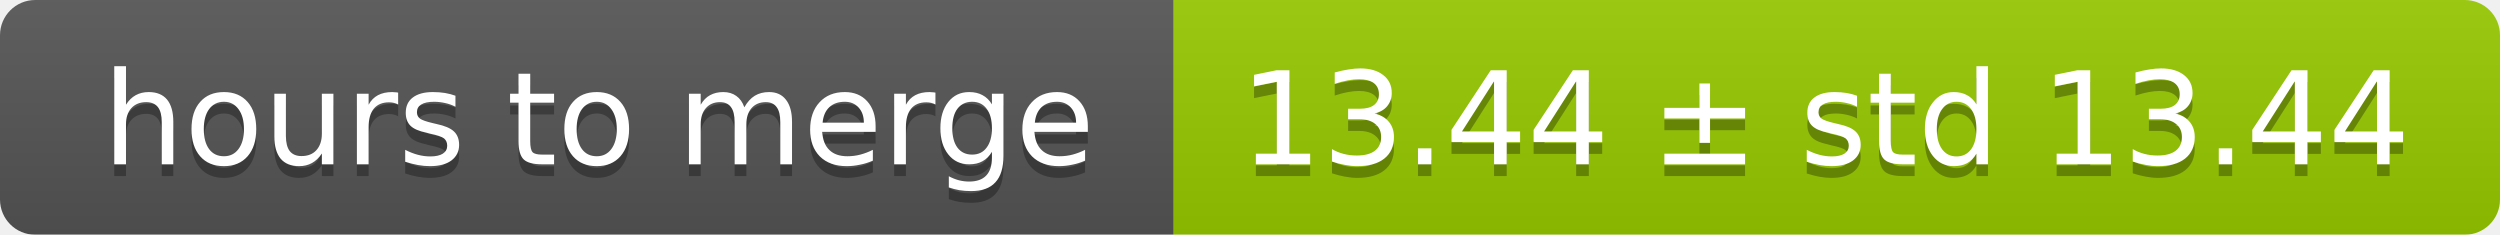
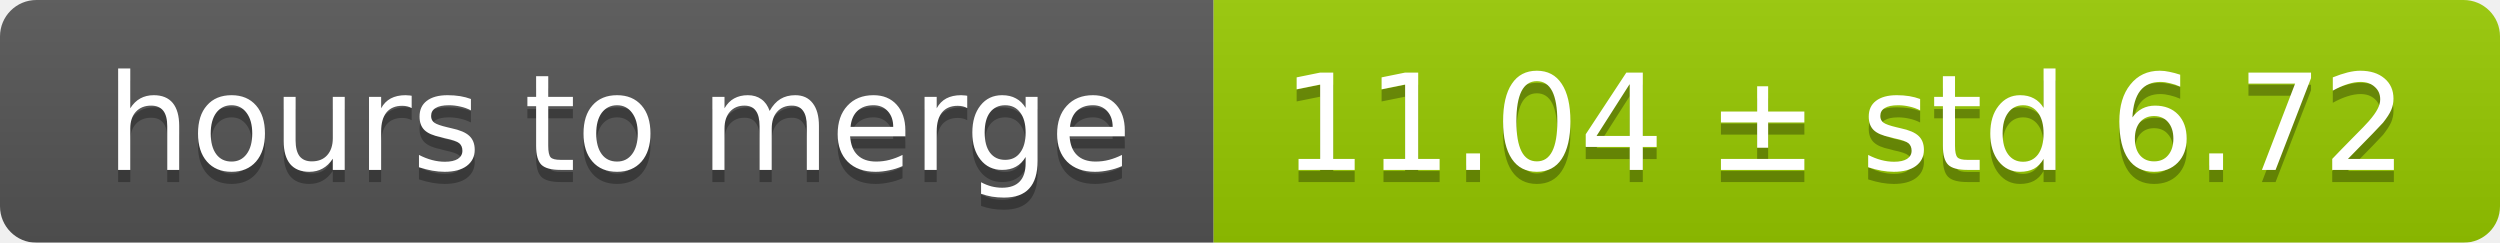
- <svg xmlns="http://www.w3.org/2000/svg" width="213" height="20">
+ <svg xmlns="http://www.w3.org/2000/svg" width="206" height="20">
  <linearGradient id="smooth" x2="0" y2="100%">
    <stop offset="0" stop-color="#bbb" stop-opacity=".1" />
    <stop offset="1" stop-opacity=".1" />
  </linearGradient>
  <mask id="round">
-     <rect width="213" height="20" rx="3" fill="#fff" />
+     <rect width="206" height="20" rx="3" fill="#fff" />
  </mask>
  <g mask="url(#round)">
    <rect width="100" height="20" fill="#555" />
-     <rect x="100" width="113" height="20" fill="#97ca00" />
-     <rect width="213" height="20" fill="url(#smooth)" />
+     <rect x="100" width="106" height="20" fill="#97ca00" />
+     <rect width="206" height="20" fill="url(#smooth)" />
  </g>
  <g fill="#fff" text-anchor="middle" font-family="DejaVu Sans,Verdana,Geneva,sans-serif" font-size="11">
    <text x="51" y="15" fill="#010101" fill-opacity=".3">hours to merge</text>
    <text x="51" y="14">hours to merge</text>
-     <text x="155.5" y="15" fill="#010101" fill-opacity=".3">13.44 ± std 13.44</text>
-     <text x="155.5" y="14">13.44 ± std 13.44</text>
+     <text x="152" y="15" fill="#010101" fill-opacity=".3">11.04 ± std 6.72</text>
+     <text x="152" y="14">11.04 ± std 6.72</text>
  </g>
</svg>
